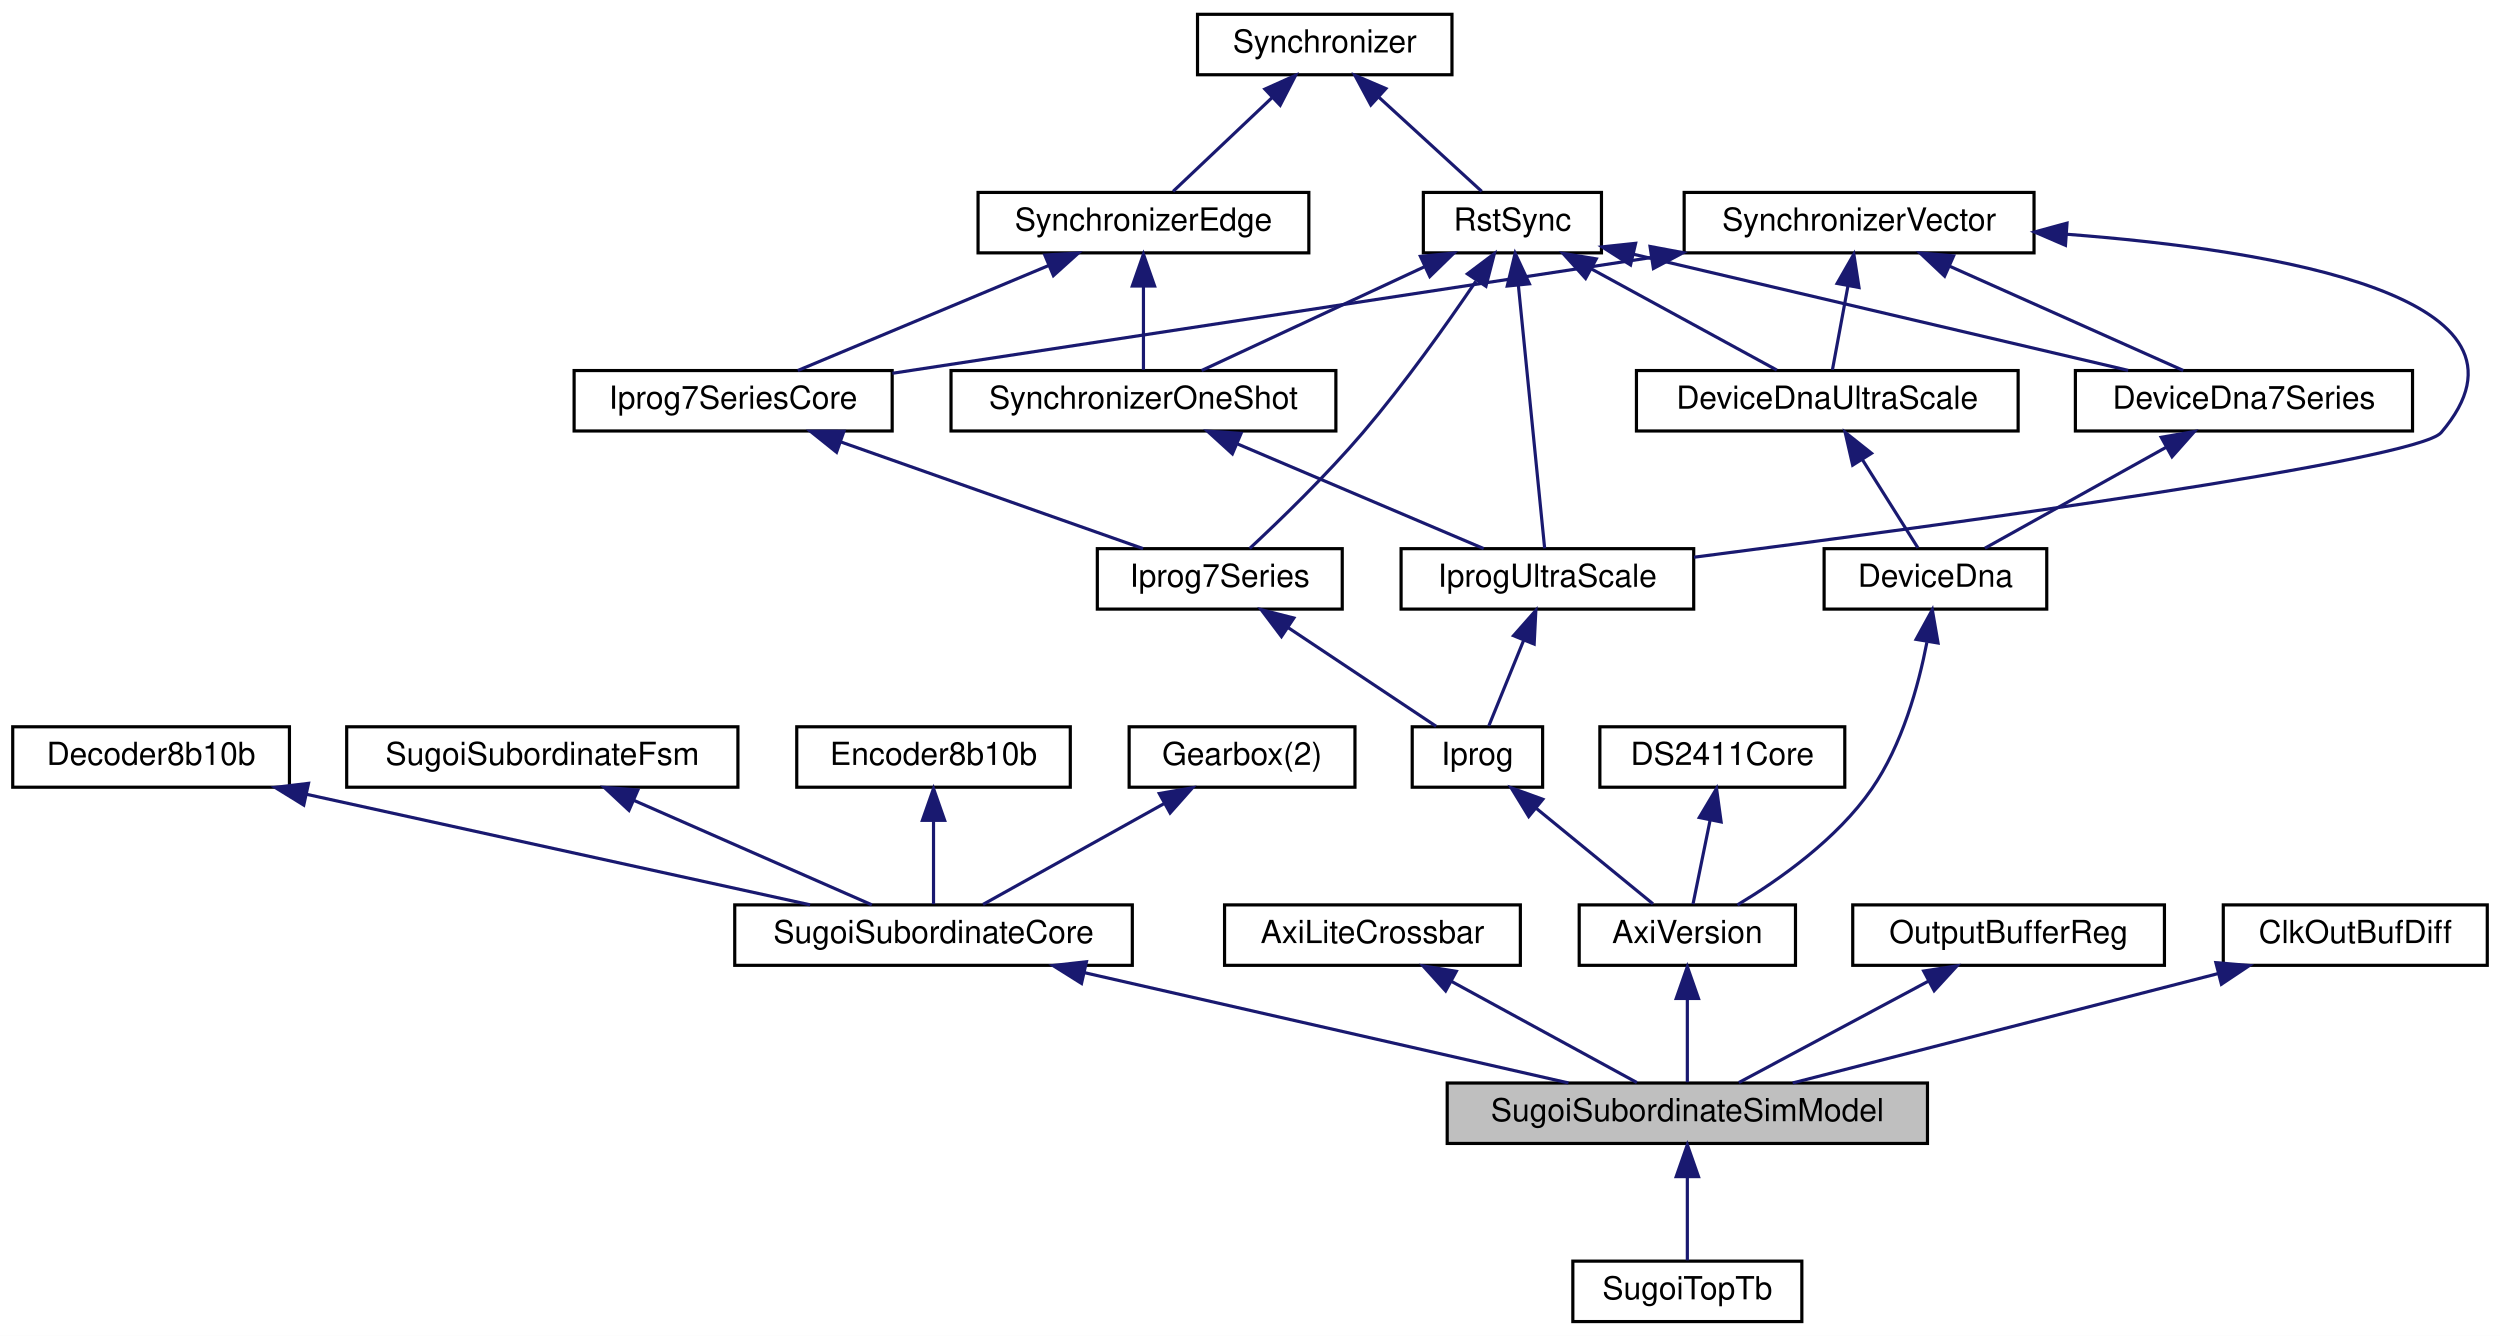
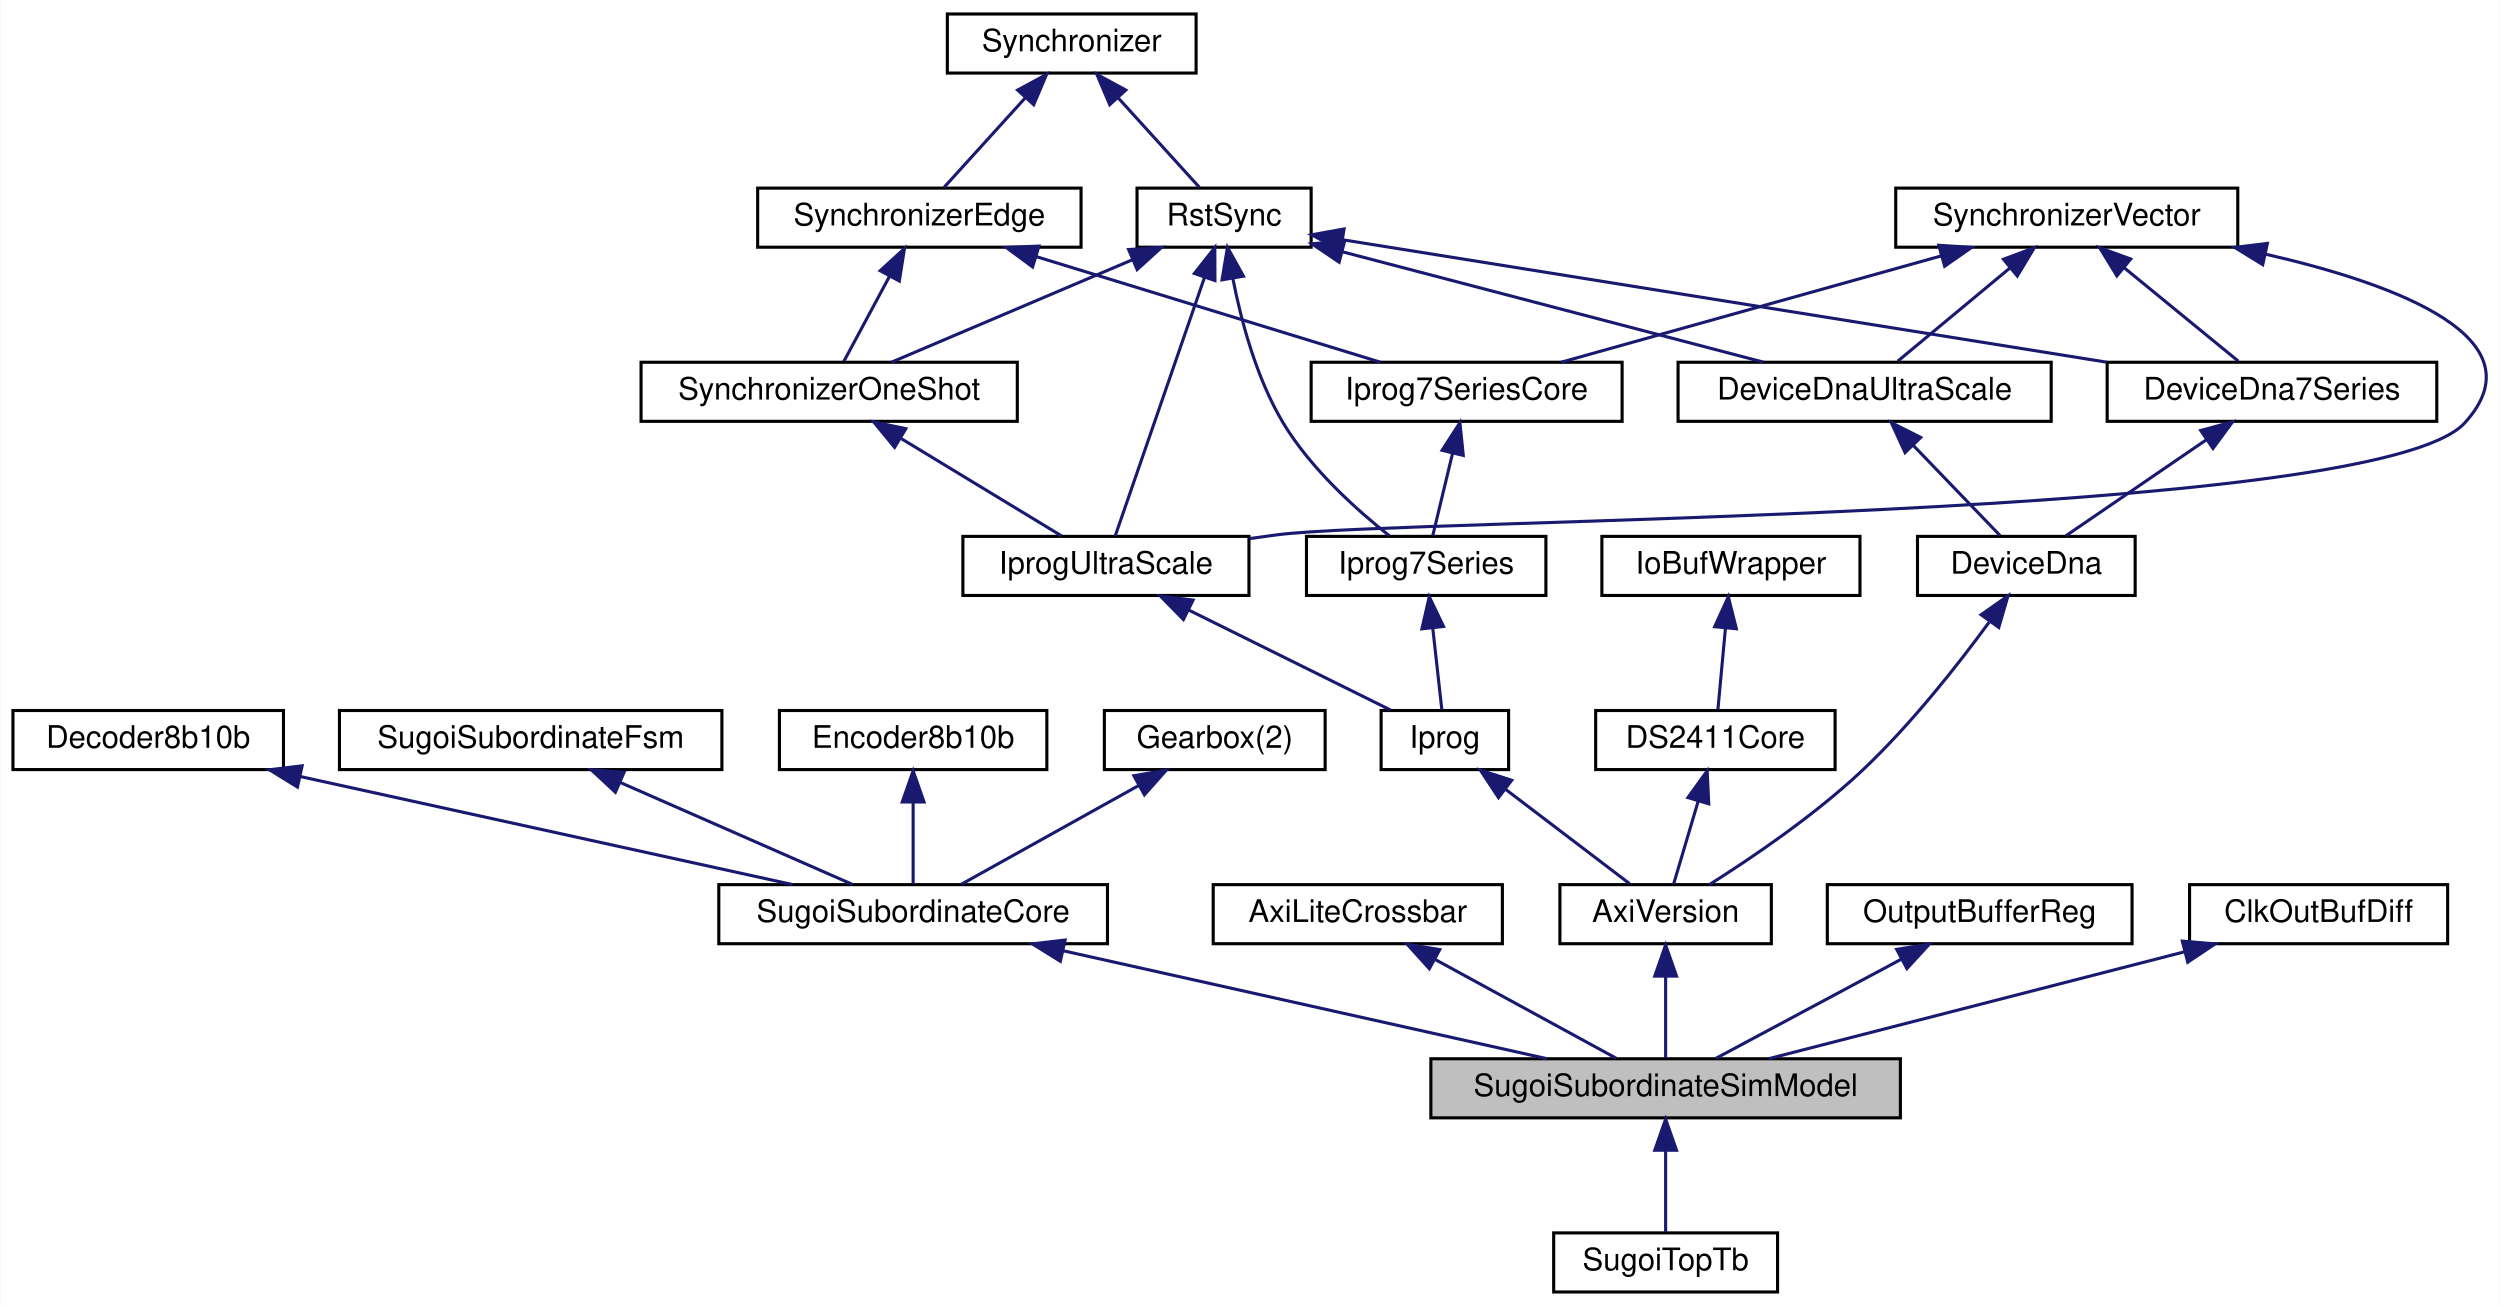
- <svg xmlns="http://www.w3.org/2000/svg" xmlns:xlink="http://www.w3.org/1999/xlink" width="786pt" height="420pt" viewBox="0.00 0.00 786.00 420.00">
+ <svg xmlns="http://www.w3.org/2000/svg" xmlns:xlink="http://www.w3.org/1999/xlink" width="804pt" height="420pt" viewBox="0.00 0.00 803.67 420.00">
  <g id="graph0" class="graph" transform="scale(1 1) rotate(0) translate(4 416)">
-     <polygon fill="white" stroke="transparent" points="-4,4 -4,-416 782,-416 782,4 -4,4" />
+     <polygon fill="white" stroke="transparent" points="-4,4 -4,-416 799.67,-416 799.67,4 -4,4" />
    <g id="node1" class="node">
      <g id="a_node1">
        <a xlink:title=" ">
-           <polygon fill="#bfbfbf" stroke="black" points="451,-56.5 451,-75.5 602,-75.5 602,-56.5 451,-56.5" />
-           <text text-anchor="middle" x="526.5" y="-63.5" font-family="Helvetica,sans-Serif" font-size="10.00">SugoiSubordinateSimModel</text>
-         </a>
-       </g>
-     </g>
-     <g id="node24" class="node">
-       <g id="a_node24">
+           <polygon fill="#bfbfbf" stroke="black" points="456,-56.5 456,-75.5 607,-75.5 607,-56.5 456,-56.5" />
+           <text text-anchor="middle" x="531.5" y="-63.5" font-family="Helvetica,sans-Serif" font-size="10.00">SugoiSubordinateSimModel</text>
+         </a>
+       </g>
+     </g>
+     <g id="node25" class="node">
+       <g id="a_node25">
        <a xlink:href="classSugoiTopTb.html" target="_top" xlink:title=" ">
-           <polygon fill="white" stroke="black" points="490.5,-0.5 490.5,-19.5 562.5,-19.5 562.5,-0.5 490.5,-0.5" />
-           <text text-anchor="middle" x="526.5" y="-7.5" font-family="Helvetica,sans-Serif" font-size="10.00">SugoiTopTb</text>
-         </a>
-       </g>
-     </g>
-     <g id="edge32" class="edge">
-       <path fill="none" stroke="midnightblue" d="M526.5,-45.8C526.5,-36.91 526.5,-26.78 526.5,-19.75" />
-       <polygon fill="midnightblue" stroke="midnightblue" points="523,-46.08 526.5,-56.08 530,-46.08 523,-46.08" />
+           <polygon fill="white" stroke="black" points="495.5,-0.5 495.5,-19.5 567.5,-19.5 567.5,-0.5 495.5,-0.5" />
+           <text text-anchor="middle" x="531.5" y="-7.5" font-family="Helvetica,sans-Serif" font-size="10.00">SugoiTopTb</text>
+         </a>
+       </g>
+     </g>
+     <g id="edge33" class="edge">
+       <path fill="none" stroke="midnightblue" d="M531.5,-45.8C531.5,-36.91 531.5,-26.78 531.5,-19.75" />
+       <polygon fill="midnightblue" stroke="midnightblue" points="528,-46.08 531.5,-56.08 535,-46.08 528,-46.08" />
    </g>
    <g id="node2" class="node">
      <g id="a_node2">
        <a xlink:href="classSugoiSubordinateCore.html" target="_top" xlink:title=" ">
          <polygon fill="white" stroke="black" points="227,-112.5 227,-131.5 352,-131.5 352,-112.5 227,-112.5" />
          <text text-anchor="middle" x="289.5" y="-119.5" font-family="Helvetica,sans-Serif" font-size="10.00">SugoiSubordinateCore</text>
        </a>
      </g>
    </g>
    <g id="edge1" class="edge">
-       <path fill="none" stroke="midnightblue" d="M336.82,-110.22C381.61,-100.01 447.94,-84.9 489.12,-75.52" />
-       <polygon fill="midnightblue" stroke="midnightblue" points="336.03,-106.81 327.05,-112.44 337.58,-113.63 336.03,-106.81" />
+       <path fill="none" stroke="midnightblue" d="M337.82,-110.22C383.55,-100.01 451.28,-84.9 493.33,-75.52" />
+       <polygon fill="midnightblue" stroke="midnightblue" points="336.84,-106.85 327.85,-112.44 338.37,-113.68 336.84,-106.85" />
    </g>
    <g id="node3" class="node">
      <g id="a_node3">
        <a xlink:href="classGearbox.html" target="_top" xlink:title=" ">
          <polygon fill="white" stroke="black" points="351,-168.5 351,-187.5 422,-187.5 422,-168.5 351,-168.5" />
          <text text-anchor="middle" x="386.5" y="-175.5" font-family="Helvetica,sans-Serif" font-size="10.00">Gearbox(2)</text>
        </a>
      </g>
    </g>
    <g id="edge2" class="edge">
      <path fill="none" stroke="midnightblue" d="M362.16,-163.45C344.26,-153.48 320.45,-140.23 305.05,-131.65" />
      <polygon fill="midnightblue" stroke="midnightblue" points="360.48,-166.52 370.92,-168.32 363.88,-160.4 360.48,-166.52" />
    </g>
    <g id="node4" class="node">
      <g id="a_node4">
        <a xlink:href="classDecoder8b10b.html" target="_top" xlink:title=" ">
          <polygon fill="white" stroke="black" points="0,-168.5 0,-187.5 87,-187.5 87,-168.5 0,-168.5" />
          <text text-anchor="middle" x="43.5" y="-175.5" font-family="Helvetica,sans-Serif" font-size="10.00">Decoder8b10b</text>
        </a>
      </g>
    </g>
    <g id="edge3" class="edge">
      <path fill="none" stroke="midnightblue" d="M92.33,-166.28C138.82,-156.08 207.86,-140.92 250.7,-131.52" />
      <polygon fill="midnightblue" stroke="midnightblue" points="91.5,-162.88 82.48,-168.44 93,-169.72 91.5,-162.88" />
    </g>
    <g id="node5" class="node">
      <g id="a_node5">
        <a xlink:href="classSugoiSubordinateFsm.html" target="_top" xlink:title=" ">
          <polygon fill="white" stroke="black" points="105,-168.5 105,-187.5 228,-187.5 228,-168.5 105,-168.5" />
          <text text-anchor="middle" x="166.5" y="-175.5" font-family="Helvetica,sans-Serif" font-size="10.00">SugoiSubordinateFsm</text>
        </a>
      </g>
    </g>
    <g id="edge4" class="edge">
      <path fill="none" stroke="midnightblue" d="M195.27,-164.37C218.31,-154.26 249.98,-140.35 270.1,-131.52" />
      <polygon fill="midnightblue" stroke="midnightblue" points="193.74,-161.22 185.99,-168.44 196.55,-167.63 193.74,-161.22" />
    </g>
    <g id="node6" class="node">
      <g id="a_node6">
        <a xlink:href="classEncoder8b10b.html" target="_top" xlink:title=" ">
          <polygon fill="white" stroke="black" points="246.5,-168.5 246.5,-187.5 332.5,-187.5 332.5,-168.5 246.5,-168.5" />
          <text text-anchor="middle" x="289.5" y="-175.5" font-family="Helvetica,sans-Serif" font-size="10.00">Encoder8b10b</text>
        </a>
      </g>
    </g>
    <g id="edge5" class="edge">
      <path fill="none" stroke="midnightblue" d="M289.5,-157.8C289.5,-148.91 289.5,-138.78 289.5,-131.75" />
      <polygon fill="midnightblue" stroke="midnightblue" points="286,-158.08 289.5,-168.08 293,-158.08 286,-158.08" />
    </g>
    <g id="node7" class="node">
      <g id="a_node7">
        <a xlink:href="classAxiLiteCrossbar.html" target="_top" xlink:title=" ">
-           <polygon fill="white" stroke="black" points="381,-112.5 381,-131.5 474,-131.5 474,-112.5 381,-112.5" />
-           <text text-anchor="middle" x="427.5" y="-119.5" font-family="Helvetica,sans-Serif" font-size="10.00">AxiLiteCrossbar</text>
+           <polygon fill="white" stroke="black" points="386,-112.5 386,-131.5 479,-131.5 479,-112.5 386,-112.5" />
+           <text text-anchor="middle" x="432.5" y="-119.5" font-family="Helvetica,sans-Serif" font-size="10.00">AxiLiteCrossbar</text>
        </a>
      </g>
    </g>
    <g id="edge6" class="edge">
-       <path fill="none" stroke="midnightblue" d="M452.34,-107.45C470.61,-97.48 494.92,-84.23 510.63,-75.65" />
-       <polygon fill="midnightblue" stroke="midnightblue" points="450.51,-104.46 443.41,-112.32 453.86,-110.61 450.51,-104.46" />
+       <path fill="none" stroke="midnightblue" d="M457.34,-107.45C475.61,-97.48 499.92,-84.23 515.63,-75.65" />
+       <polygon fill="midnightblue" stroke="midnightblue" points="455.51,-104.46 448.41,-112.32 458.86,-110.61 455.51,-104.46" />
    </g>
    <g id="node8" class="node">
      <g id="a_node8">
        <a xlink:href="classAxiVersion.html" target="_top" xlink:title=" ">
-           <polygon fill="white" stroke="black" points="492.5,-112.5 492.5,-131.5 560.5,-131.5 560.5,-112.5 492.5,-112.5" />
-           <text text-anchor="middle" x="526.5" y="-119.5" font-family="Helvetica,sans-Serif" font-size="10.00">AxiVersion</text>
+           <polygon fill="white" stroke="black" points="497.5,-112.5 497.5,-131.5 565.5,-131.5 565.5,-112.5 497.5,-112.5" />
+           <text text-anchor="middle" x="531.5" y="-119.5" font-family="Helvetica,sans-Serif" font-size="10.00">AxiVersion</text>
        </a>
      </g>
    </g>
    <g id="edge7" class="edge">
-       <path fill="none" stroke="midnightblue" d="M526.5,-101.8C526.5,-92.91 526.5,-82.78 526.5,-75.75" />
-       <polygon fill="midnightblue" stroke="midnightblue" points="523,-102.08 526.5,-112.08 530,-102.08 523,-102.08" />
+       <path fill="none" stroke="midnightblue" d="M531.5,-101.8C531.5,-92.91 531.5,-82.78 531.5,-75.75" />
+       <polygon fill="midnightblue" stroke="midnightblue" points="528,-102.08 531.5,-112.08 535,-102.08 528,-102.08" />
    </g>
    <g id="node9" class="node">
      <g id="a_node9">
        <a xlink:href="classDeviceDna.html" target="_top" xlink:title=" ">
-           <polygon fill="white" stroke="black" points="569.5,-224.5 569.5,-243.5 639.5,-243.5 639.5,-224.5 569.5,-224.5" />
-           <text text-anchor="middle" x="604.5" y="-231.5" font-family="Helvetica,sans-Serif" font-size="10.00">DeviceDna</text>
+           <polygon fill="white" stroke="black" points="612.5,-224.5 612.5,-243.5 682.5,-243.5 682.5,-224.5 612.5,-224.5" />
+           <text text-anchor="middle" x="647.5" y="-231.5" font-family="Helvetica,sans-Serif" font-size="10.00">DeviceDna</text>
        </a>
      </g>
    </g>
    <g id="edge8" class="edge">
-       <path fill="none" stroke="midnightblue" d="M601.82,-214.07C599.16,-200.33 594.04,-181.81 584.5,-168 573.56,-152.17 555.35,-139.36 542.25,-131.51" />
-       <polygon fill="midnightblue" stroke="midnightblue" points="598.42,-214.99 603.52,-224.28 605.32,-213.84 598.42,-214.99" />
+       <path fill="none" stroke="midnightblue" d="M635.53,-215.89C625.45,-202.13 610.2,-182.73 594.5,-168 579.11,-153.56 558.9,-139.91 545.57,-131.51" />
+       <polygon fill="midnightblue" stroke="midnightblue" points="632.95,-218.3 641.62,-224.39 638.64,-214.22 632.95,-218.3" />
    </g>
    <g id="node10" class="node">
      <g id="a_node10">
        <a xlink:href="classDeviceDna7Series.html" target="_top" xlink:title=" ">
-           <polygon fill="white" stroke="black" points="648.5,-280.5 648.5,-299.5 754.5,-299.5 754.5,-280.5 648.5,-280.5" />
-           <text text-anchor="middle" x="701.5" y="-287.5" font-family="Helvetica,sans-Serif" font-size="10.00">DeviceDna7Series</text>
+           <polygon fill="white" stroke="black" points="673.5,-280.5 673.5,-299.5 779.5,-299.5 779.5,-280.5 673.5,-280.5" />
+           <text text-anchor="middle" x="726.5" y="-287.5" font-family="Helvetica,sans-Serif" font-size="10.00">DeviceDna7Series</text>
        </a>
      </g>
    </g>
    <g id="edge9" class="edge">
-       <path fill="none" stroke="midnightblue" d="M677.16,-275.45C659.26,-265.48 635.45,-252.23 620.05,-243.65" />
-       <polygon fill="midnightblue" stroke="midnightblue" points="675.48,-278.52 685.92,-280.32 678.88,-272.4 675.48,-278.52" />
+       <path fill="none" stroke="midnightblue" d="M705.47,-274.62C691.03,-264.76 672.36,-251.99 660.16,-243.65" />
+       <polygon fill="midnightblue" stroke="midnightblue" points="703.58,-277.57 713.81,-280.32 707.53,-271.79 703.58,-277.57" />
    </g>
    <g id="node11" class="node">
      <g id="a_node11">
        <a xlink:href="classRstSync.html" target="_top" xlink:title=" ">
-           <polygon fill="white" stroke="black" points="443.5,-336.5 443.5,-355.5 499.5,-355.5 499.5,-336.5 443.5,-336.5" />
-           <text text-anchor="middle" x="471.5" y="-343.5" font-family="Helvetica,sans-Serif" font-size="10.00">RstSync</text>
+           <polygon fill="white" stroke="black" points="361.5,-336.5 361.5,-355.5 417.5,-355.5 417.5,-336.5 361.5,-336.5" />
+           <text text-anchor="middle" x="389.5" y="-343.5" font-family="Helvetica,sans-Serif" font-size="10.00">RstSync</text>
        </a>
      </g>
    </g>
    <g id="edge10" class="edge">
-       <path fill="none" stroke="midnightblue" d="M509.54,-336.07C552.71,-325.93 622.63,-309.52 665.1,-299.55" />
-       <polygon fill="midnightblue" stroke="midnightblue" points="508.64,-332.69 499.7,-338.38 510.24,-339.5 508.64,-332.69" />
+       <path fill="none" stroke="midnightblue" d="M427.87,-338.85C488.11,-329.2 605.03,-310.46 673.34,-299.52" />
+       <polygon fill="midnightblue" stroke="midnightblue" points="426.97,-335.45 417.65,-340.49 428.08,-342.36 426.97,-335.45" />
    </g>
    <g id="node14" class="node">
      <g id="a_node14">
        <a xlink:href="classDeviceDnaUltraScale.html" target="_top" xlink:title=" ">
-           <polygon fill="white" stroke="black" points="510.5,-280.5 510.5,-299.5 630.5,-299.5 630.5,-280.5 510.5,-280.5" />
-           <text text-anchor="middle" x="570.5" y="-287.5" font-family="Helvetica,sans-Serif" font-size="10.00">DeviceDnaUltraScale</text>
+           <polygon fill="white" stroke="black" points="535.5,-280.5 535.5,-299.5 655.5,-299.5 655.5,-280.5 535.5,-280.5" />
+           <text text-anchor="middle" x="595.5" y="-287.5" font-family="Helvetica,sans-Serif" font-size="10.00">DeviceDnaUltraScale</text>
        </a>
      </g>
    </g>
    <g id="edge14" class="edge">
-       <path fill="none" stroke="midnightblue" d="M496.34,-331.45C514.61,-321.48 538.92,-308.23 554.63,-299.65" />
-       <polygon fill="midnightblue" stroke="midnightblue" points="494.51,-328.46 487.41,-336.32 497.86,-334.61 494.51,-328.46" />
-     </g>
-     <g id="node17" class="node">
-       <g id="a_node17">
+       <path fill="none" stroke="midnightblue" d="M427.6,-335.01C466.46,-324.83 526.13,-309.18 562.88,-299.55" />
+       <polygon fill="midnightblue" stroke="midnightblue" points="426.5,-331.68 417.71,-337.6 428.27,-338.45 426.5,-331.68" />
+     </g>
+     <g id="node18" class="node">
+       <g id="a_node18">
        <a xlink:href="classIprog7Series.html" target="_top" xlink:title=" ">
-           <polygon fill="white" stroke="black" points="341,-224.5 341,-243.5 418,-243.5 418,-224.5 341,-224.5" />
-           <text text-anchor="middle" x="379.5" y="-231.5" font-family="Helvetica,sans-Serif" font-size="10.00">Iprog7Series</text>
-         </a>
-       </g>
-     </g>
-     <g id="edge19" class="edge">
-       <path fill="none" stroke="midnightblue" d="M460.01,-327.56C450.91,-314.14 437.58,-295.35 424.5,-280 413.03,-266.54 398.32,-252.33 388.9,-243.56" />
-       <polygon fill="midnightblue" stroke="midnightblue" points="457.36,-329.89 465.83,-336.26 463.18,-326 457.36,-329.89" />
-     </g>
-     <g id="node20" class="node">
-       <g id="a_node20">
-         <a xlink:href="classIprogUltraScale.html" target="_top" xlink:title=" ">
-           <polygon fill="white" stroke="black" points="436.5,-224.5 436.5,-243.5 528.5,-243.5 528.5,-224.5 436.5,-224.5" />
-           <text text-anchor="middle" x="482.5" y="-231.5" font-family="Helvetica,sans-Serif" font-size="10.00">IprogUltraScale</text>
-         </a>
-       </g>
-     </g>
-     <g id="edge25" class="edge">
-       <path fill="none" stroke="midnightblue" d="M473.37,-326.35C475.77,-302.25 479.87,-261.31 481.64,-243.59" />
-       <polygon fill="midnightblue" stroke="midnightblue" points="469.88,-326.07 472.36,-336.37 476.84,-326.77 469.88,-326.07" />
+           <polygon fill="white" stroke="black" points="416,-224.5 416,-243.5 493,-243.5 493,-224.5 416,-224.5" />
+           <text text-anchor="middle" x="454.5" y="-231.5" font-family="Helvetica,sans-Serif" font-size="10.00">Iprog7Series</text>
+         </a>
+       </g>
+     </g>
+     <g id="edge20" class="edge">
+       <path fill="none" stroke="midnightblue" d="M392.33,-326.38C394.99,-312.8 399.9,-294.33 408.5,-280 417.35,-265.25 432.2,-251.96 442.63,-243.71" />
+       <polygon fill="midnightblue" stroke="midnightblue" points="388.84,-326 390.59,-336.45 395.74,-327.19 388.84,-326" />
    </g>
    <g id="node21" class="node">
      <g id="a_node21">
+         <a xlink:href="classIprogUltraScale.html" target="_top" xlink:title=" ">
+           <polygon fill="white" stroke="black" points="305.5,-224.5 305.5,-243.5 397.5,-243.5 397.5,-224.5 305.5,-224.5" />
+           <text text-anchor="middle" x="351.5" y="-231.5" font-family="Helvetica,sans-Serif" font-size="10.00">IprogUltraScale</text>
+         </a>
+       </g>
+     </g>
+     <g id="edge26" class="edge">
+       <path fill="none" stroke="midnightblue" d="M383.17,-326.67C374.86,-302.62 360.62,-261.39 354.47,-243.59" />
+       <polygon fill="midnightblue" stroke="midnightblue" points="379.94,-328.06 386.52,-336.37 386.56,-325.77 379.94,-328.06" />
+     </g>
+     <g id="node22" class="node">
+       <g id="a_node22">
        <a xlink:href="classSynchronizerOneShot.html" target="_top" xlink:title=" ">
-           <polygon fill="white" stroke="black" points="295,-280.5 295,-299.5 416,-299.5 416,-280.5 295,-280.5" />
-           <text text-anchor="middle" x="355.5" y="-287.5" font-family="Helvetica,sans-Serif" font-size="10.00">SynchronizerOneShot</text>
-         </a>
-       </g>
-     </g>
-     <g id="edge27" class="edge">
-       <path fill="none" stroke="midnightblue" d="M443.78,-332.1C422.11,-322.01 392.6,-308.27 373.79,-299.52" />
-       <polygon fill="midnightblue" stroke="midnightblue" points="442.58,-335.4 453.12,-336.44 445.53,-329.05 442.58,-335.4" />
+           <polygon fill="white" stroke="black" points="202,-280.5 202,-299.5 323,-299.5 323,-280.5 202,-280.5" />
+           <text text-anchor="middle" x="262.5" y="-287.5" font-family="Helvetica,sans-Serif" font-size="10.00">SynchronizerOneShot</text>
+         </a>
+       </g>
+     </g>
+     <g id="edge28" class="edge">
+       <path fill="none" stroke="midnightblue" d="M360.11,-332.5C336.3,-322.38 303.39,-308.39 282.53,-299.52" />
+       <polygon fill="midnightblue" stroke="midnightblue" points="358.8,-335.75 369.38,-336.44 361.54,-329.31 358.8,-335.75" />
    </g>
    <g id="node12" class="node">
      <g id="a_node12">
        <a xlink:href="classSynchronizer.html" target="_top" xlink:title=" ">
-           <polygon fill="white" stroke="black" points="372.5,-392.5 372.5,-411.5 452.5,-411.5 452.5,-392.5 372.5,-392.5" />
-           <text text-anchor="middle" x="412.5" y="-399.5" font-family="Helvetica,sans-Serif" font-size="10.00">Synchronizer</text>
+           <polygon fill="white" stroke="black" points="300.5,-392.5 300.5,-411.5 380.5,-411.5 380.5,-392.5 300.5,-392.5" />
+           <text text-anchor="middle" x="340.5" y="-399.5" font-family="Helvetica,sans-Serif" font-size="10.00">Synchronizer</text>
        </a>
      </g>
    </g>
    <g id="edge11" class="edge">
-       <path fill="none" stroke="midnightblue" d="M429.39,-385.54C439.91,-375.91 453.07,-363.87 461.85,-355.83" />
-       <polygon fill="midnightblue" stroke="midnightblue" points="426.99,-382.99 421.98,-392.32 431.72,-388.15 426.99,-382.99" />
-     </g>
-     <g id="node19" class="node">
-       <g id="a_node19">
+       <path fill="none" stroke="midnightblue" d="M355.53,-384.43C364.12,-374.97 374.54,-363.48 381.56,-355.75" />
+       <polygon fill="midnightblue" stroke="midnightblue" points="352.72,-382.33 348.59,-392.08 357.9,-387.03 352.72,-382.33" />
+     </g>
+     <g id="node20" class="node">
+       <g id="a_node20">
        <a xlink:href="classSynchronizerEdge.html" target="_top" xlink:title=" ">
-           <polygon fill="white" stroke="black" points="303.5,-336.5 303.5,-355.5 407.5,-355.5 407.5,-336.5 303.5,-336.5" />
-           <text text-anchor="middle" x="355.5" y="-343.5" font-family="Helvetica,sans-Serif" font-size="10.00">SynchronizerEdge</text>
-         </a>
-       </g>
-     </g>
-     <g id="edge23" class="edge">
-       <path fill="none" stroke="midnightblue" d="M395.88,-385.25C385.77,-375.67 373.22,-363.79 364.82,-355.83" />
-       <polygon fill="midnightblue" stroke="midnightblue" points="393.68,-387.99 403.34,-392.32 398.49,-382.91 393.68,-387.99" />
+           <polygon fill="white" stroke="black" points="239.5,-336.5 239.5,-355.5 343.5,-355.5 343.5,-336.5 239.5,-336.5" />
+           <text text-anchor="middle" x="291.5" y="-343.5" font-family="Helvetica,sans-Serif" font-size="10.00">SynchronizerEdge</text>
+         </a>
+       </g>
+     </g>
+     <g id="edge24" class="edge">
+       <path fill="none" stroke="midnightblue" d="M325.47,-384.43C316.88,-374.97 306.46,-363.48 299.44,-355.75" />
+       <polygon fill="midnightblue" stroke="midnightblue" points="323.1,-387.03 332.41,-392.08 328.28,-382.33 323.1,-387.03" />
    </g>
    <g id="node13" class="node">
      <g id="a_node13">
        <a xlink:href="classSynchronizerVector.html" target="_top" xlink:title=" ">
-           <polygon fill="white" stroke="black" points="525.5,-336.5 525.5,-355.5 635.5,-355.5 635.5,-336.5 525.5,-336.5" />
-           <text text-anchor="middle" x="580.5" y="-343.5" font-family="Helvetica,sans-Serif" font-size="10.00">SynchronizerVector</text>
+           <polygon fill="white" stroke="black" points="605.5,-336.5 605.5,-355.5 715.5,-355.5 715.5,-336.5 605.5,-336.5" />
+           <text text-anchor="middle" x="660.5" y="-343.5" font-family="Helvetica,sans-Serif" font-size="10.00">SynchronizerVector</text>
        </a>
      </g>
    </g>
    <g id="edge12" class="edge">
-       <path fill="none" stroke="midnightblue" d="M608.81,-332.37C631.47,-322.26 662.63,-308.35 682.42,-299.52" />
-       <polygon fill="midnightblue" stroke="midnightblue" points="607.38,-329.17 599.67,-336.44 610.23,-335.56 607.38,-329.17" />
+       <path fill="none" stroke="midnightblue" d="M679.05,-329.82C690.88,-320.15 705.79,-307.95 715.7,-299.83" />
+       <polygon fill="midnightblue" stroke="midnightblue" points="676.63,-327.28 671.1,-336.32 681.06,-332.7 676.63,-327.28" />
    </g>
    <g id="edge15" class="edge">
-       <path fill="none" stroke="midnightblue" d="M577,-326.1C575.34,-317.14 573.44,-306.86 572.12,-299.75" />
-       <polygon fill="midnightblue" stroke="midnightblue" points="573.59,-326.89 578.85,-336.08 580.47,-325.61 573.59,-326.89" />
-     </g>
-     <g id="node18" class="node">
-       <g id="a_node18">
+       <path fill="none" stroke="midnightblue" d="M642.23,-329.82C630.58,-320.15 615.9,-307.95 606.13,-299.83" />
+       <polygon fill="midnightblue" stroke="midnightblue" points="640.13,-332.63 650.06,-336.32 644.6,-327.24 640.13,-332.63" />
+     </g>
+     <g id="node19" class="node">
+       <g id="a_node19">
        <a xlink:href="classIprog7SeriesCore.html" target="_top" xlink:title=" ">
-           <polygon fill="white" stroke="black" points="176.5,-280.5 176.5,-299.5 276.5,-299.5 276.5,-280.5 176.5,-280.5" />
-           <text text-anchor="middle" x="226.5" y="-287.5" font-family="Helvetica,sans-Serif" font-size="10.00">Iprog7SeriesCore</text>
-         </a>
-       </g>
-     </g>
-     <g id="edge21" class="edge">
-       <path fill="none" stroke="midnightblue" d="M514.88,-334.99C445.93,-324.47 339.01,-308.16 276.56,-298.64" />
-       <polygon fill="midnightblue" stroke="midnightblue" points="514.77,-338.51 525.19,-336.56 515.83,-331.59 514.77,-338.51" />
-     </g>
-     <g id="edge29" class="edge">
-       <path fill="none" stroke="midnightblue" d="M645.66,-342.36C711.86,-337.31 799.86,-322.65 763.5,-280 755.93,-271.12 606.37,-250.82 528.61,-240.81" />
-       <polygon fill="midnightblue" stroke="midnightblue" points="645.38,-338.87 635.65,-343.06 645.87,-345.85 645.38,-338.87" />
+           <polygon fill="white" stroke="black" points="417.5,-280.5 417.5,-299.5 517.5,-299.5 517.5,-280.5 417.5,-280.5" />
+           <text text-anchor="middle" x="467.5" y="-287.5" font-family="Helvetica,sans-Serif" font-size="10.00">Iprog7SeriesCore</text>
+         </a>
+       </g>
+     </g>
+     <g id="edge22" class="edge">
+       <path fill="none" stroke="midnightblue" d="M620.11,-333.7C583.68,-323.51 530.91,-308.74 497.94,-299.52" />
+       <polygon fill="midnightblue" stroke="midnightblue" points="619.35,-337.12 629.92,-336.44 621.23,-330.38 619.35,-337.12" />
+     </g>
+     <g id="edge30" class="edge">
+       <path fill="none" stroke="midnightblue" d="M724.28,-334.3C767.65,-324.37 813.06,-306.99 788.5,-280 759.8,-248.47 448.78,-249.45 406.5,-244 403.62,-243.63 400.66,-243.22 397.68,-242.79" />
+       <polygon fill="midnightblue" stroke="midnightblue" points="723.53,-330.88 714.5,-336.43 725.02,-337.72 723.53,-330.88" />
    </g>
    <g id="edge13" class="edge">
-       <path fill="none" stroke="midnightblue" d="M581.48,-271.57C587.33,-262.27 594.27,-251.25 598.99,-243.75" />
-       <polygon fill="midnightblue" stroke="midnightblue" points="578.48,-269.76 576.11,-280.08 584.4,-273.49 578.48,-269.76" />
+       <path fill="none" stroke="midnightblue" d="M611.18,-272.72C620.34,-263.2 631.55,-251.56 639.07,-243.75" />
+       <polygon fill="midnightblue" stroke="midnightblue" points="608.5,-270.45 604.09,-280.08 613.54,-275.31 608.5,-270.45" />
    </g>
    <g id="node15" class="node">
      <g id="a_node15">
        <a xlink:href="classDS2411Core.html" target="_top" xlink:title=" ">
-           <polygon fill="white" stroke="black" points="499,-168.5 499,-187.5 576,-187.5 576,-168.5 499,-168.5" />
-           <text text-anchor="middle" x="537.5" y="-175.5" font-family="Helvetica,sans-Serif" font-size="10.00">DS2411Core</text>
+           <polygon fill="white" stroke="black" points="509,-168.5 509,-187.5 586,-187.5 586,-168.5 509,-168.5" />
+           <text text-anchor="middle" x="547.5" y="-175.5" font-family="Helvetica,sans-Serif" font-size="10.00">DS2411Core</text>
        </a>
      </g>
    </g>
    <g id="edge16" class="edge">
-       <path fill="none" stroke="midnightblue" d="M533.65,-158.1C531.82,-149.14 529.73,-138.86 528.28,-131.75" />
-       <polygon fill="midnightblue" stroke="midnightblue" points="530.26,-158.98 535.68,-168.08 537.12,-157.59 530.26,-158.98" />
+       <path fill="none" stroke="midnightblue" d="M541.99,-158.4C539.31,-149.36 536.22,-138.94 534.09,-131.75" />
+       <polygon fill="midnightblue" stroke="midnightblue" points="538.66,-159.49 544.86,-168.08 545.37,-157.5 538.66,-159.49" />
    </g>
    <g id="node16" class="node">
      <g id="a_node16">
+         <a xlink:href="classIoBufWrapper.html" target="_top" xlink:title=" ">
+           <polygon fill="white" stroke="black" points="511,-224.5 511,-243.5 594,-243.5 594,-224.5 511,-224.5" />
+           <text text-anchor="middle" x="552.5" y="-231.5" font-family="Helvetica,sans-Serif" font-size="10.00">IoBufWrapper</text>
+         </a>
+       </g>
+     </g>
+     <g id="edge17" class="edge">
+       <path fill="none" stroke="midnightblue" d="M550.75,-214.1C549.92,-205.14 548.97,-194.86 548.31,-187.75" />
+       <polygon fill="midnightblue" stroke="midnightblue" points="547.27,-214.45 551.67,-224.08 554.24,-213.8 547.27,-214.45" />
+     </g>
+     <g id="node17" class="node">
+       <g id="a_node17">
        <a xlink:href="classIprog.html" target="_top" xlink:title=" ">
          <polygon fill="white" stroke="black" points="440,-168.5 440,-187.5 481,-187.5 481,-168.5 440,-168.5" />
          <text text-anchor="middle" x="460.5" y="-175.5" font-family="Helvetica,sans-Serif" font-size="10.00">Iprog</text>
        </a>
      </g>
    </g>
-     <g id="edge17" class="edge">
-       <path fill="none" stroke="midnightblue" d="M479.05,-161.82C490.88,-152.15 505.79,-139.95 515.7,-131.83" />
-       <polygon fill="midnightblue" stroke="midnightblue" points="476.63,-159.28 471.1,-168.32 481.06,-164.7 476.63,-159.28" />
-     </g>
    <g id="edge18" class="edge">
-       <path fill="none" stroke="midnightblue" d="M401.07,-218.62C415.86,-208.76 435.01,-195.99 447.52,-187.65" />
-       <polygon fill="midnightblue" stroke="midnightblue" points="398.89,-215.86 392.51,-224.32 402.78,-221.69 398.89,-215.86" />
-     </g>
-     <g id="edge20" class="edge">
-       <path fill="none" stroke="midnightblue" d="M260.39,-277.04C289.18,-266.88 329.79,-252.55 355.37,-243.52" />
-       <polygon fill="midnightblue" stroke="midnightblue" points="259.01,-273.81 250.74,-280.44 261.34,-280.42 259.01,-273.81" />
-     </g>
-     <g id="edge22" class="edge">
-       <path fill="none" stroke="midnightblue" d="M325.65,-332.5C301.46,-322.38 268.04,-308.39 246.84,-299.52" />
-       <polygon fill="midnightblue" stroke="midnightblue" points="324.48,-335.81 335.06,-336.44 327.19,-329.35 324.48,-335.81" />
-     </g>
-     <g id="edge28" class="edge">
-       <path fill="none" stroke="midnightblue" d="M355.5,-325.8C355.5,-316.91 355.5,-306.78 355.5,-299.75" />
-       <polygon fill="midnightblue" stroke="midnightblue" points="352,-326.08 355.5,-336.08 359,-326.08 352,-326.08" />
-     </g>
-     <g id="edge24" class="edge">
-       <path fill="none" stroke="midnightblue" d="M475.04,-214.69C471.33,-205.59 467.02,-195.01 464.07,-187.75" />
-       <polygon fill="midnightblue" stroke="midnightblue" points="471.85,-216.14 478.87,-224.08 478.34,-213.5 471.85,-216.14" />
-     </g>
-     <g id="edge26" class="edge">
-       <path fill="none" stroke="midnightblue" d="M384.89,-276.5C408.7,-266.38 441.61,-252.39 462.47,-243.52" />
-       <polygon fill="midnightblue" stroke="midnightblue" points="383.46,-273.31 375.62,-280.44 386.2,-279.75 383.46,-273.31" />
-     </g>
-     <g id="node22" class="node">
-       <g id="a_node22">
-         <a xlink:href="classOutputBufferReg.html" target="_top" xlink:title=" ">
-           <polygon fill="white" stroke="black" points="578.5,-112.5 578.5,-131.5 676.5,-131.5 676.5,-112.5 578.5,-112.5" />
-           <text text-anchor="middle" x="627.5" y="-119.5" font-family="Helvetica,sans-Serif" font-size="10.00">OutputBufferReg</text>
-         </a>
-       </g>
-     </g>
-     <g id="edge30" class="edge">
-       <path fill="none" stroke="midnightblue" d="M602.42,-107.59C583.74,-97.61 558.8,-84.27 542.69,-75.65" />
-       <polygon fill="midnightblue" stroke="midnightblue" points="600.8,-110.7 611.27,-112.32 604.1,-104.52 600.8,-110.7" />
+       <path fill="none" stroke="midnightblue" d="M480.09,-162.1C492.87,-152.38 509.11,-140.03 519.89,-131.83" />
+       <polygon fill="midnightblue" stroke="midnightblue" points="477.75,-159.48 471.91,-168.32 481.99,-165.06 477.75,-159.48" />
+     </g>
+     <g id="edge19" class="edge">
+       <path fill="none" stroke="midnightblue" d="M456.6,-214.1C457.6,-205.14 458.74,-194.86 459.53,-187.75" />
+       <polygon fill="midnightblue" stroke="midnightblue" points="453.12,-213.76 455.49,-224.08 460.07,-214.53 453.12,-213.76" />
+     </g>
+     <g id="edge21" class="edge">
+       <path fill="none" stroke="midnightblue" d="M462.95,-270.1C460.79,-261.14 458.32,-250.86 456.61,-243.75" />
+       <polygon fill="midnightblue" stroke="midnightblue" points="459.61,-271.18 465.35,-280.08 466.42,-269.54 459.61,-271.18" />
+     </g>
+     <g id="edge23" class="edge">
+       <path fill="none" stroke="midnightblue" d="M329.19,-333.44C362.37,-323.26 409.93,-308.66 439.74,-299.52" />
+       <polygon fill="midnightblue" stroke="midnightblue" points="327.92,-330.16 319.39,-336.44 329.97,-336.86 327.92,-330.16" />
+     </g>
+     <g id="edge29" class="edge">
+       <path fill="none" stroke="midnightblue" d="M281.82,-326.98C276.9,-317.82 271.14,-307.09 267.2,-299.75" />
+       <polygon fill="midnightblue" stroke="midnightblue" points="278.9,-328.93 286.71,-336.08 285.06,-325.62 278.9,-328.93" />
+     </g>
+     <g id="edge25" class="edge">
+       <path fill="none" stroke="midnightblue" d="M378.02,-219.86C398.23,-209.85 425.49,-196.35 443.03,-187.65" />
+       <polygon fill="midnightblue" stroke="midnightblue" points="376.42,-216.75 369.01,-224.32 379.53,-223.02 376.42,-216.75" />
+     </g>
+     <g id="edge27" class="edge">
+       <path fill="none" stroke="midnightblue" d="M285.74,-274.9C302.06,-265 323.37,-252.07 337.24,-243.65" />
+       <polygon fill="midnightblue" stroke="midnightblue" points="283.53,-272.14 276.8,-280.32 287.16,-278.13 283.53,-272.14" />
    </g>
    <g id="node23" class="node">
      <g id="a_node23">
+         <a xlink:href="classOutputBufferReg.html" target="_top" xlink:title=" ">
+           <polygon fill="white" stroke="black" points="583.5,-112.5 583.5,-131.5 681.5,-131.5 681.5,-112.5 583.5,-112.5" />
+           <text text-anchor="middle" x="632.5" y="-119.5" font-family="Helvetica,sans-Serif" font-size="10.00">OutputBufferReg</text>
+         </a>
+       </g>
+     </g>
+     <g id="edge31" class="edge">
+       <path fill="none" stroke="midnightblue" d="M607.42,-107.59C588.74,-97.61 563.8,-84.27 547.69,-75.65" />
+       <polygon fill="midnightblue" stroke="midnightblue" points="605.8,-110.7 616.27,-112.32 609.1,-104.52 605.8,-110.7" />
+     </g>
+     <g id="node24" class="node">
+       <g id="a_node24">
        <a xlink:href="classClkOutBufDiff.html" target="_top" xlink:title=" ">
-           <polygon fill="white" stroke="black" points="695,-112.5 695,-131.5 778,-131.5 778,-112.5 695,-112.5" />
-           <text text-anchor="middle" x="736.5" y="-119.5" font-family="Helvetica,sans-Serif" font-size="10.00">ClkOutBufDiff</text>
-         </a>
-       </g>
-     </g>
-     <g id="edge31" class="edge">
-       <path fill="none" stroke="midnightblue" d="M693.31,-109.89C653.65,-99.7 595.73,-84.8 559.62,-75.52" />
-       <polygon fill="midnightblue" stroke="midnightblue" points="692.67,-113.34 703.22,-112.44 694.41,-106.56 692.67,-113.34" />
+           <polygon fill="white" stroke="black" points="700,-112.5 700,-131.5 783,-131.5 783,-112.5 700,-112.5" />
+           <text text-anchor="middle" x="741.5" y="-119.5" font-family="Helvetica,sans-Serif" font-size="10.00">ClkOutBufDiff</text>
+         </a>
+       </g>
+     </g>
+     <g id="edge32" class="edge">
+       <path fill="none" stroke="midnightblue" d="M698.31,-109.89C658.65,-99.7 600.73,-84.8 564.62,-75.52" />
+       <polygon fill="midnightblue" stroke="midnightblue" points="697.67,-113.34 708.22,-112.44 699.41,-106.56 697.67,-113.34" />
    </g>
  </g>
</svg>
